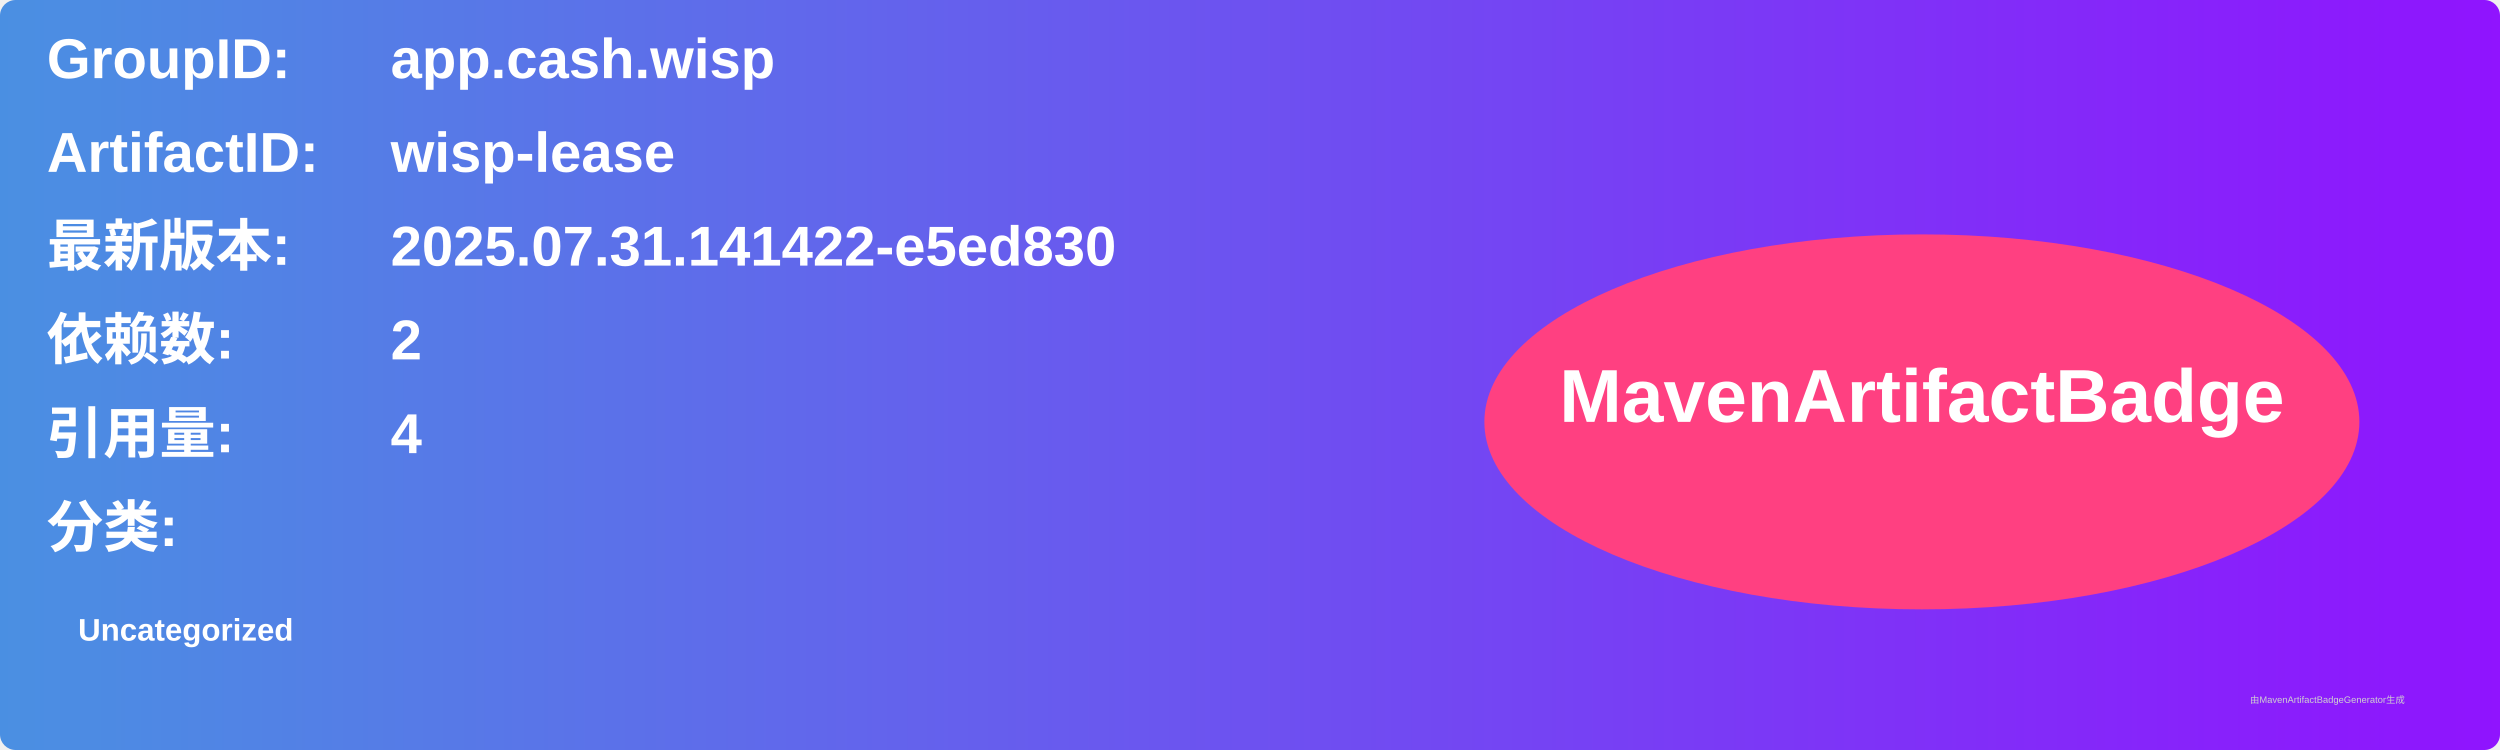
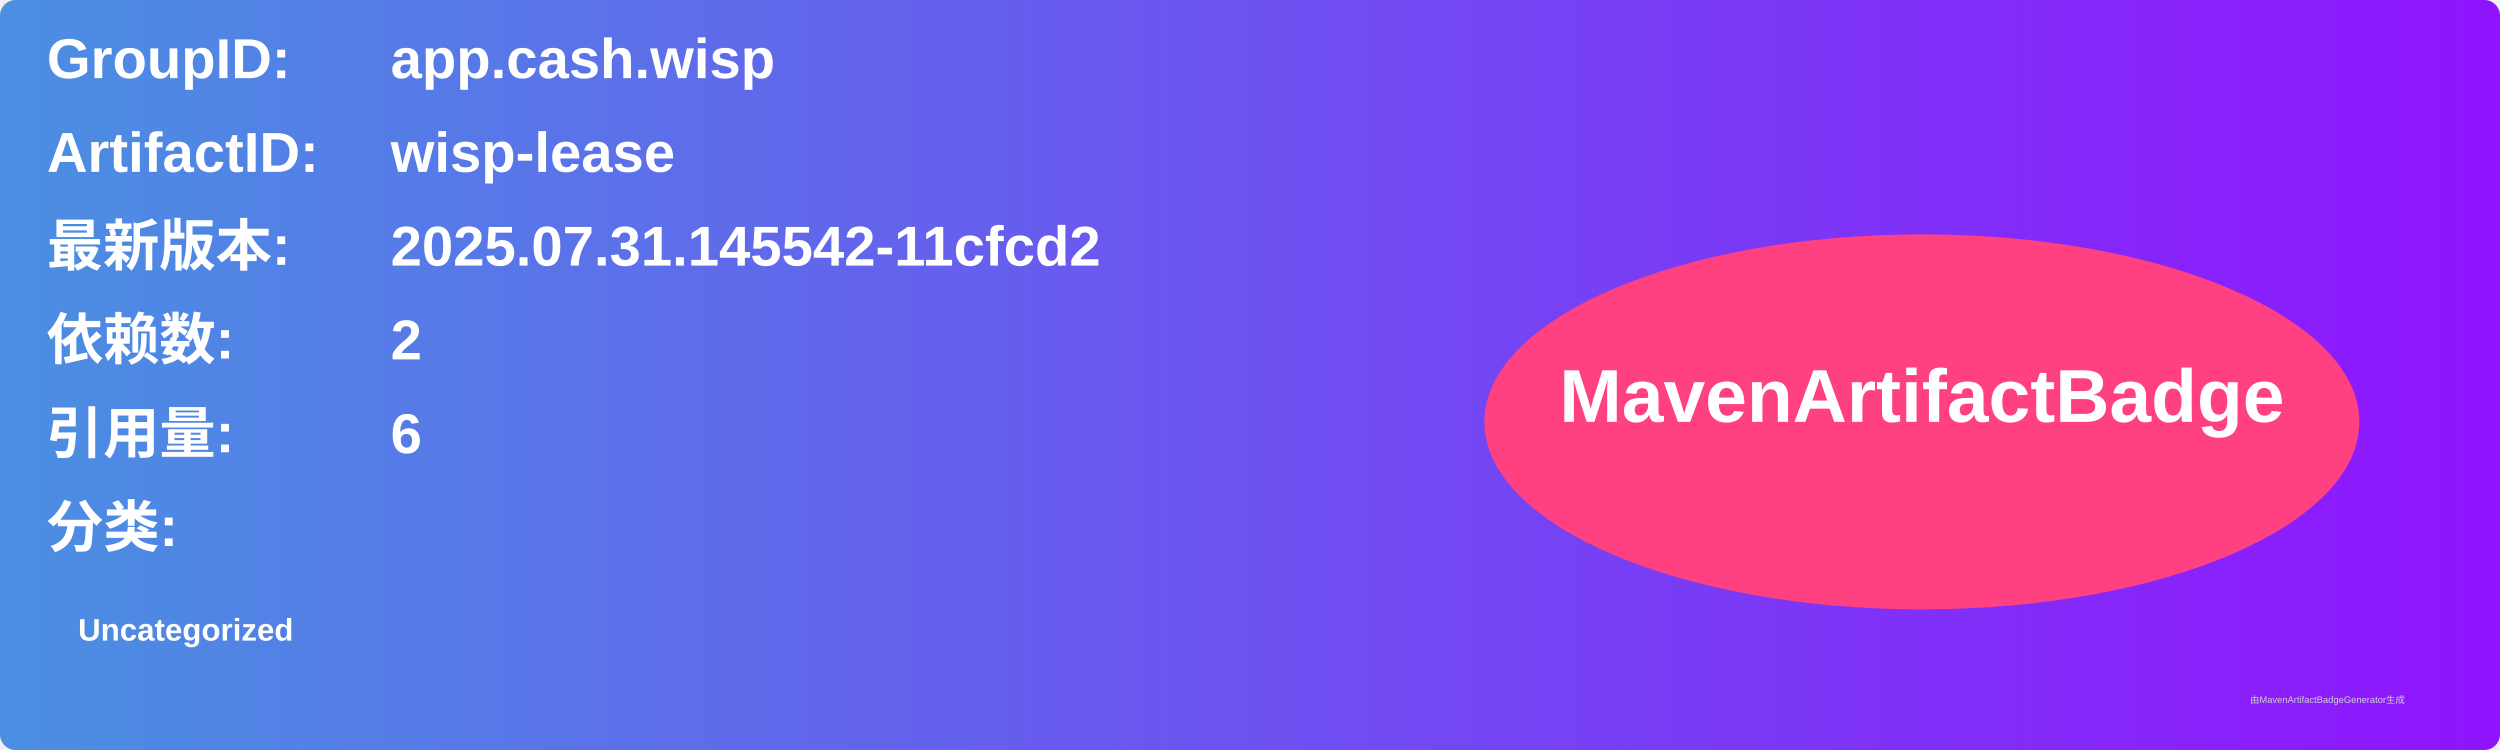
<svg xmlns="http://www.w3.org/2000/svg" width="800" height="240" viewBox="0 0 800 240">
  <linearGradient id="grad" x1="0%" y1="0%" x2="100%" y2="0%">
    <stop offset="0%" stop-color="#4a90e2" />
    <stop offset="100%" stop-color="#9013fe" />
  </linearGradient>
  <rect width="100%" height="100%" rx="5" ry="5" fill="url(#grad)" />
  <g transform="translate(15, 15)">
    <text x="0" y="10" font-family="Arial" font-size="18" fill="white" font-weight="bold" width="260">GroupID:</text>
    <text x="110" y="10" font-family="Arial" font-size="18" fill="white" font-weight="bold" width="460">app.cash.wisp</text>
    <text x="0" y="40" font-family="Arial" font-size="18" fill="white" font-weight="bold" width="260">ArtifactID:</text>
    <text x="110" y="40" font-family="Arial" font-size="18" fill="white" font-weight="bold" width="460">wisp-lease</text>
    <text x="0" y="70" font-family="Arial" font-size="18" fill="white" font-weight="bold">最新版本:</text>
    <text x="110" y="70" font-family="Arial" font-size="18" fill="white" font-weight="bold">
-       <tspan font-weight="bold">2025.07.31.141422-e5ed830</tspan>
+       <tspan font-weight="bold">2025.07.31.145542-11cfcd2</tspan>
    </text>
    <text x="0" y="100" font-family="Arial" font-size="18" fill="white" font-weight="bold">依赖数: </text>
    <text x="110" y="100" font-family="Arial" font-size="18" fill="white">
      <tspan font-weight="bold">2</tspan>
    </text>
    <text x="0" y="130" font-family="Arial" font-size="18" fill="white" font-weight="bold">引用量: </text>
    <text x="110" y="130" font-family="Arial" font-size="18" fill="white">
-       <tspan font-weight="bold">4</tspan>
+       <tspan font-weight="bold">6</tspan>
    </text>
    <text x="0" y="160" font-family="Arial" font-size="18" fill="white" font-weight="bold">分类:</text>
    <text x="10" y="190" font-family="Arial" font-size="10" fill="white">
      <tspan font-weight="bold">Uncategorized</tspan>
    </text>
    <ellipse cx="600" cy="120" rx="140" ry="60" fill="#ff4081" />
    <text x="600" y="120" text-anchor="middle" font-family="Arial" font-size="24" fill="white" font-weight="bold">MavenArtifactBadge</text>
  </g>
  <text x="720" y="225" font-family="Arial" font-size="3" fill="#d0d0d0">由MavenArtifactBadgeGenerator生成</text>
</svg>
